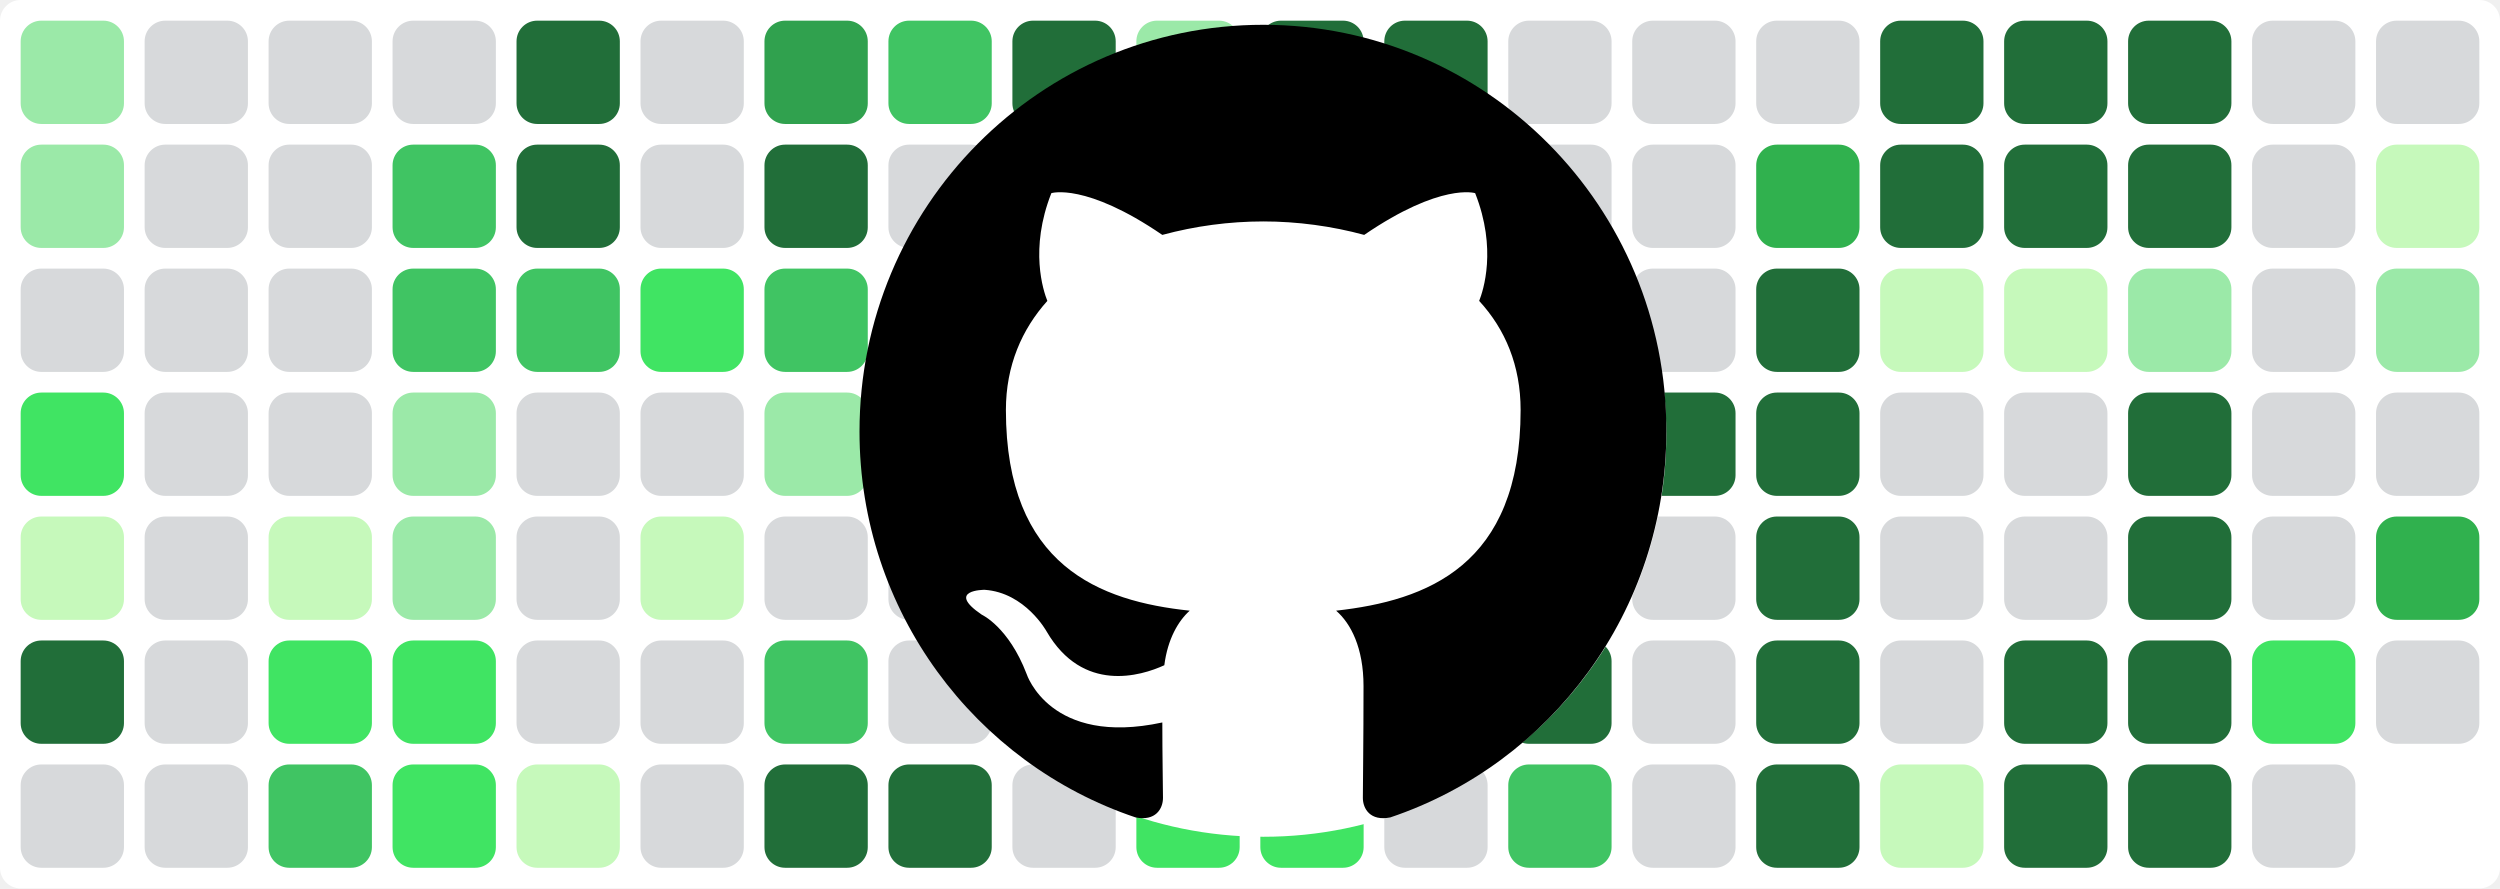
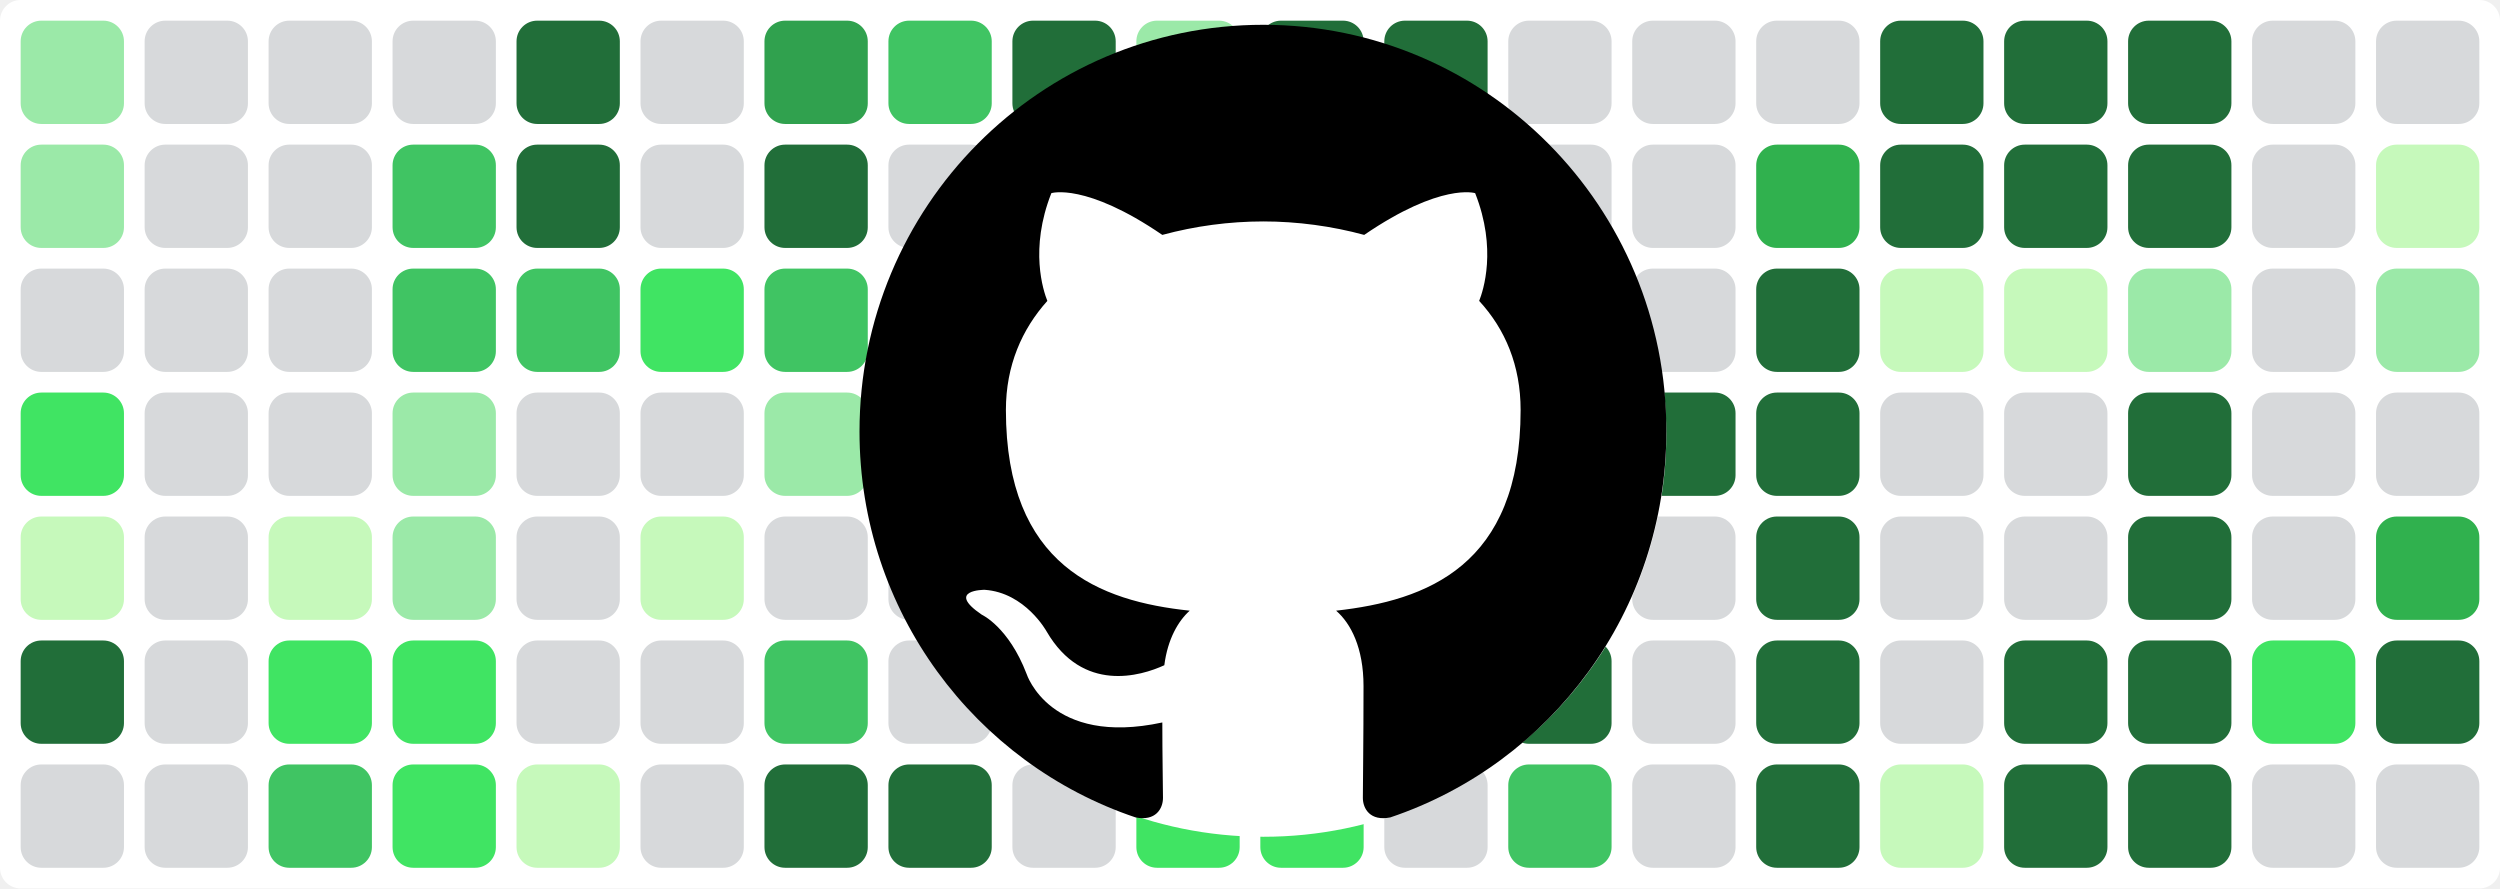
<svg xmlns="http://www.w3.org/2000/svg" baseProfile="tiny" height="100%" version="1.2" viewBox="0,0,242,86" width="100%">
  <defs />
  <rect fill="#ffffff" height="86" rx="2" ry="2" width="242" x="0" y="0" />
  <rect fill="#9be9a8" height="10" rx="2" ry="2" width="10" x="2" y="2" />
  <rect fill="#9be9a8" height="10" rx="2" ry="2" width="10" x="2" y="14" />
  <rect fill="#d7d9db" height="10" rx="2" ry="2" width="10" x="2" y="26" />
  <rect fill="#40e463" height="10" rx="2" ry="2" width="10" x="2" y="38" />
  <rect fill="#c6f9bb" height="10" rx="2" ry="2" width="10" x="2" y="50" />
  <rect fill="#216e39" height="10" rx="2" ry="2" width="10" x="2" y="62" />
  <rect fill="#d7d9db" height="10" rx="2" ry="2" width="10" x="2" y="74" />
  <rect fill="#d7d9db" height="10" rx="2" ry="2" width="10" x="14" y="2" />
  <rect fill="#d7d9db" height="10" rx="2" ry="2" width="10" x="14" y="14" />
  <rect fill="#d7d9db" height="10" rx="2" ry="2" width="10" x="14" y="26" />
  <rect fill="#d7d9db" height="10" rx="2" ry="2" width="10" x="14" y="38" />
  <rect fill="#d7d9db" height="10" rx="2" ry="2" width="10" x="14" y="50" />
  <rect fill="#d7d9db" height="10" rx="2" ry="2" width="10" x="14" y="62" />
  <rect fill="#d7d9db" height="10" rx="2" ry="2" width="10" x="14" y="74" />
  <rect fill="#d7d9db" height="10" rx="2" ry="2" width="10" x="26" y="2" />
  <rect fill="#d7d9db" height="10" rx="2" ry="2" width="10" x="26" y="14" />
  <rect fill="#d7d9db" height="10" rx="2" ry="2" width="10" x="26" y="26" />
  <rect fill="#d7d9db" height="10" rx="2" ry="2" width="10" x="26" y="38" />
  <rect fill="#c6f9bb" height="10" rx="2" ry="2" width="10" x="26" y="50" />
  <rect fill="#40e463" height="10" rx="2" ry="2" width="10" x="26" y="62" />
  <rect fill="#40c463" height="10" rx="2" ry="2" width="10" x="26" y="74" />
  <rect fill="#d7d9db" height="10" rx="2" ry="2" width="10" x="38" y="2" />
  <rect fill="#40c463" height="10" rx="2" ry="2" width="10" x="38" y="14" />
  <rect fill="#40c463" height="10" rx="2" ry="2" width="10" x="38" y="26" />
  <rect fill="#9be9a8" height="10" rx="2" ry="2" width="10" x="38" y="38" />
  <rect fill="#9be9a8" height="10" rx="2" ry="2" width="10" x="38" y="50" />
  <rect fill="#40e463" height="10" rx="2" ry="2" width="10" x="38" y="62" />
  <rect fill="#40e463" height="10" rx="2" ry="2" width="10" x="38" y="74" />
  <rect fill="#216e39" height="10" rx="2" ry="2" width="10" x="50" y="2" />
  <rect fill="#216e39" height="10" rx="2" ry="2" width="10" x="50" y="14" />
  <rect fill="#40c463" height="10" rx="2" ry="2" width="10" x="50" y="26" />
  <rect fill="#d7d9db" height="10" rx="2" ry="2" width="10" x="50" y="38" />
  <rect fill="#d7d9db" height="10" rx="2" ry="2" width="10" x="50" y="50" />
  <rect fill="#d7d9db" height="10" rx="2" ry="2" width="10" x="50" y="62" />
  <rect fill="#c6f9bb" height="10" rx="2" ry="2" width="10" x="50" y="74" />
  <rect fill="#d7d9db" height="10" rx="2" ry="2" width="10" x="62" y="2" />
  <rect fill="#d7d9db" height="10" rx="2" ry="2" width="10" x="62" y="14" />
  <rect fill="#40e463" height="10" rx="2" ry="2" width="10" x="62" y="26" />
  <rect fill="#d7d9db" height="10" rx="2" ry="2" width="10" x="62" y="38" />
  <rect fill="#c6f9bb" height="10" rx="2" ry="2" width="10" x="62" y="50" />
  <rect fill="#d7d9db" height="10" rx="2" ry="2" width="10" x="62" y="62" />
  <rect fill="#d7d9db" height="10" rx="2" ry="2" width="10" x="62" y="74" />
  <rect fill="#30a14e" height="10" rx="2" ry="2" width="10" x="74" y="2" />
  <rect fill="#216e39" height="10" rx="2" ry="2" width="10" x="74" y="14" />
  <rect fill="#40c463" height="10" rx="2" ry="2" width="10" x="74" y="26" />
  <rect fill="#9be9a8" height="10" rx="2" ry="2" width="10" x="74" y="38" />
  <rect fill="#d7d9db" height="10" rx="2" ry="2" width="10" x="74" y="50" />
  <rect fill="#40c463" height="10" rx="2" ry="2" width="10" x="74" y="62" />
  <rect fill="#216e39" height="10" rx="2" ry="2" width="10" x="74" y="74" />
  <rect fill="#40c463" height="10" rx="2" ry="2" width="10" x="86" y="2" />
  <rect fill="#d7d9db" height="10" rx="2" ry="2" width="10" x="86" y="14" />
  <rect fill="#d7d9db" height="10" rx="2" ry="2" width="10" x="86" y="26" />
  <rect fill="#d7d9db" height="10" rx="2" ry="2" width="10" x="86" y="38" />
  <rect fill="#d7d9db" height="10" rx="2" ry="2" width="10" x="86" y="50" />
  <rect fill="#d7d9db" height="10" rx="2" ry="2" width="10" x="86" y="62" />
  <rect fill="#216e39" height="10" rx="2" ry="2" width="10" x="86" y="74" />
  <rect fill="#216e39" height="10" rx="2" ry="2" width="10" x="98" y="2" />
  <rect fill="#c6f9bb" height="10" rx="2" ry="2" width="10" x="98" y="14" />
  <rect fill="#d7d9db" height="10" rx="2" ry="2" width="10" x="98" y="26" />
  <rect fill="#9be9a8" height="10" rx="2" ry="2" width="10" x="98" y="38" />
  <rect fill="#40e463" height="10" rx="2" ry="2" width="10" x="98" y="50" />
  <rect fill="#d7d9db" height="10" rx="2" ry="2" width="10" x="98" y="62" />
  <rect fill="#d7d9db" height="10" rx="2" ry="2" width="10" x="98" y="74" />
  <rect fill="#9be9a8" height="10" rx="2" ry="2" width="10" x="110" y="2" />
  <rect fill="#216e39" height="10" rx="2" ry="2" width="10" x="110" y="14" />
  <rect fill="#216e39" height="10" rx="2" ry="2" width="10" x="110" y="26" />
  <rect fill="#216e39" height="10" rx="2" ry="2" width="10" x="110" y="38" />
  <rect fill="#216e39" height="10" rx="2" ry="2" width="10" x="110" y="50" />
  <rect fill="#40e463" height="10" rx="2" ry="2" width="10" x="110" y="62" />
  <rect fill="#40e463" height="10" rx="2" ry="2" width="10" x="110" y="74" />
  <rect fill="#216e39" height="10" rx="2" ry="2" width="10" x="122" y="2" />
  <rect fill="#40e463" height="10" rx="2" ry="2" width="10" x="122" y="14" />
  <rect fill="#30b14e" height="10" rx="2" ry="2" width="10" x="122" y="26" />
  <rect fill="#40c463" height="10" rx="2" ry="2" width="10" x="122" y="38" />
  <rect fill="#9be9a8" height="10" rx="2" ry="2" width="10" x="122" y="50" />
  <rect fill="#216e39" height="10" rx="2" ry="2" width="10" x="122" y="62" />
  <rect fill="#40e463" height="10" rx="2" ry="2" width="10" x="122" y="74" />
  <rect fill="#216e39" height="10" rx="2" ry="2" width="10" x="134" y="2" />
  <rect fill="#216e39" height="10" rx="2" ry="2" width="10" x="134" y="14" />
  <rect fill="#9be9a8" height="10" rx="2" ry="2" width="10" x="134" y="26" />
  <rect fill="#9be9a8" height="10" rx="2" ry="2" width="10" x="134" y="38" />
  <rect fill="#40e463" height="10" rx="2" ry="2" width="10" x="134" y="50" />
  <rect fill="#d7d9db" height="10" rx="2" ry="2" width="10" x="134" y="62" />
  <rect fill="#d7d9db" height="10" rx="2" ry="2" width="10" x="134" y="74" />
  <rect fill="#d7d9db" height="10" rx="2" ry="2" width="10" x="146" y="2" />
  <rect fill="#d7d9db" height="10" rx="2" ry="2" width="10" x="146" y="14" />
  <rect fill="#d7d9db" height="10" rx="2" ry="2" width="10" x="146" y="26" />
  <rect fill="#216e39" height="10" rx="2" ry="2" width="10" x="146" y="38" />
  <rect fill="#40e463" height="10" rx="2" ry="2" width="10" x="146" y="50" />
  <rect fill="#216e39" height="10" rx="2" ry="2" width="10" x="146" y="62" />
  <rect fill="#40c463" height="10" rx="2" ry="2" width="10" x="146" y="74" />
  <rect fill="#d7d9db" height="10" rx="2" ry="2" width="10" x="158" y="2" />
  <rect fill="#d7d9db" height="10" rx="2" ry="2" width="10" x="158" y="14" />
  <rect fill="#d7d9db" height="10" rx="2" ry="2" width="10" x="158" y="26" />
  <rect fill="#216e39" height="10" rx="2" ry="2" width="10" x="158" y="38" />
  <rect fill="#d7d9db" height="10" rx="2" ry="2" width="10" x="158" y="50" />
  <rect fill="#d7d9db" height="10" rx="2" ry="2" width="10" x="158" y="62" />
  <rect fill="#d7d9db" height="10" rx="2" ry="2" width="10" x="158" y="74" />
  <rect fill="#d7d9db" height="10" rx="2" ry="2" width="10" x="170" y="2" />
  <rect fill="#30b14e" height="10" rx="2" ry="2" width="10" x="170" y="14" />
  <rect fill="#216e39" height="10" rx="2" ry="2" width="10" x="170" y="26" />
  <rect fill="#216e39" height="10" rx="2" ry="2" width="10" x="170" y="38" />
  <rect fill="#216e39" height="10" rx="2" ry="2" width="10" x="170" y="50" />
  <rect fill="#216e39" height="10" rx="2" ry="2" width="10" x="170" y="62" />
  <rect fill="#216e39" height="10" rx="2" ry="2" width="10" x="170" y="74" />
  <rect fill="#216e39" height="10" rx="2" ry="2" width="10" x="182" y="2" />
  <rect fill="#216e39" height="10" rx="2" ry="2" width="10" x="182" y="14" />
  <rect fill="#c6f9bb" height="10" rx="2" ry="2" width="10" x="182" y="26" />
  <rect fill="#d7d9db" height="10" rx="2" ry="2" width="10" x="182" y="38" />
  <rect fill="#d7d9db" height="10" rx="2" ry="2" width="10" x="182" y="50" />
  <rect fill="#d7d9db" height="10" rx="2" ry="2" width="10" x="182" y="62" />
  <rect fill="#c6f9bb" height="10" rx="2" ry="2" width="10" x="182" y="74" />
  <rect fill="#216e39" height="10" rx="2" ry="2" width="10" x="194" y="2" />
  <rect fill="#216e39" height="10" rx="2" ry="2" width="10" x="194" y="14" />
  <rect fill="#c6f9bb" height="10" rx="2" ry="2" width="10" x="194" y="26" />
  <rect fill="#d7d9db" height="10" rx="2" ry="2" width="10" x="194" y="38" />
  <rect fill="#d7d9db" height="10" rx="2" ry="2" width="10" x="194" y="50" />
  <rect fill="#216e39" height="10" rx="2" ry="2" width="10" x="194" y="62" />
  <rect fill="#216e39" height="10" rx="2" ry="2" width="10" x="194" y="74" />
  <rect fill="#216e39" height="10" rx="2" ry="2" width="10" x="206" y="2" />
  <rect fill="#216e39" height="10" rx="2" ry="2" width="10" x="206" y="14" />
  <rect fill="#9be9a8" height="10" rx="2" ry="2" width="10" x="206" y="26" />
  <rect fill="#216e39" height="10" rx="2" ry="2" width="10" x="206" y="38" />
  <rect fill="#216e39" height="10" rx="2" ry="2" width="10" x="206" y="50" />
  <rect fill="#216e39" height="10" rx="2" ry="2" width="10" x="206" y="62" />
  <rect fill="#216e39" height="10" rx="2" ry="2" width="10" x="206" y="74" />
  <rect fill="#d7d9db" height="10" rx="2" ry="2" width="10" x="218" y="2" />
  <rect fill="#d7d9db" height="10" rx="2" ry="2" width="10" x="218" y="14" />
  <rect fill="#d7d9db" height="10" rx="2" ry="2" width="10" x="218" y="26" />
  <rect fill="#d7d9db" height="10" rx="2" ry="2" width="10" x="218" y="38" />
  <rect fill="#d7d9db" height="10" rx="2" ry="2" width="10" x="218" y="50" />
  <rect fill="#40e463" height="10" rx="2" ry="2" width="10" x="218" y="62" />
  <rect fill="#d7d9db" height="10" rx="2" ry="2" width="10" x="218" y="74" />
  <rect fill="#d7d9db" height="10" rx="2" ry="2" width="10" x="230" y="2" />
  <rect fill="#c6f9bb" height="10" rx="2" ry="2" width="10" x="230" y="14" />
  <rect fill="#9be9a8" height="10" rx="2" ry="2" width="10" x="230" y="26" />
  <rect fill="#d7d9db" height="10" rx="2" ry="2" width="10" x="230" y="38" />
  <rect fill="#30b14e" height="10" rx="2" ry="2" width="10" x="230" y="50" />
-   <rect fill="#d7d9db" height="10" rx="2" ry="2" width="10" x="230" y="62" />
+   <rect fill="#216e39" height="10" rx="2" ry="2" width="10" x="230" y="62" />
+   <rect fill="#d7d9db" height="10" rx="2" ry="2" width="10" x="230" y="74" />
  <circle cx="122.3" cy="42" fill="#ffffff" r="39" />
  <path fill-rule="evenodd" clip-rule="evenodd" transform="scale(0.8, 0.8) translate(104, 3)" d="M48.854 0C21.839 0 0 22 0 49.217c0 21.756 13.993 40.172 33.405 46.69 2.427.49 3.316-1.059 3.316-2.362 0-1.141-.08-5.052-.08-9.127-13.59 2.934-16.42-5.867-16.42-5.867-2.184-5.704-5.42-7.17-5.42-7.17-4.448-3.015.324-3.015.324-3.015 4.934.326 7.523 5.052 7.523 5.052 4.367 7.496 11.404 5.378 14.235 4.074.404-3.178 1.699-5.378 3.074-6.6-10.839-1.141-22.243-5.378-22.243-24.283 0-5.378 1.94-9.778 5.014-13.2-.485-1.222-2.184-6.275.486-13.038 0 0 4.125-1.304 13.426 5.052a46.97 46.97 0 0 1 12.214-1.63c4.125 0 8.33.571 12.213 1.63 9.302-6.356 13.427-5.052 13.427-5.052 2.67 6.763.97 11.816.485 13.038 3.155 3.422 5.015 7.822 5.015 13.2 0 18.905-11.404 23.06-22.324 24.283 1.78 1.548 3.316 4.481 3.316 9.126 0 6.6-.08 11.897-.08 13.526 0 1.304.89 2.853 3.316 2.364 19.412-6.52 33.405-24.935 33.405-46.691C97.707 22 75.788 0 48.854 0z" fill="#000000" />
</svg>
